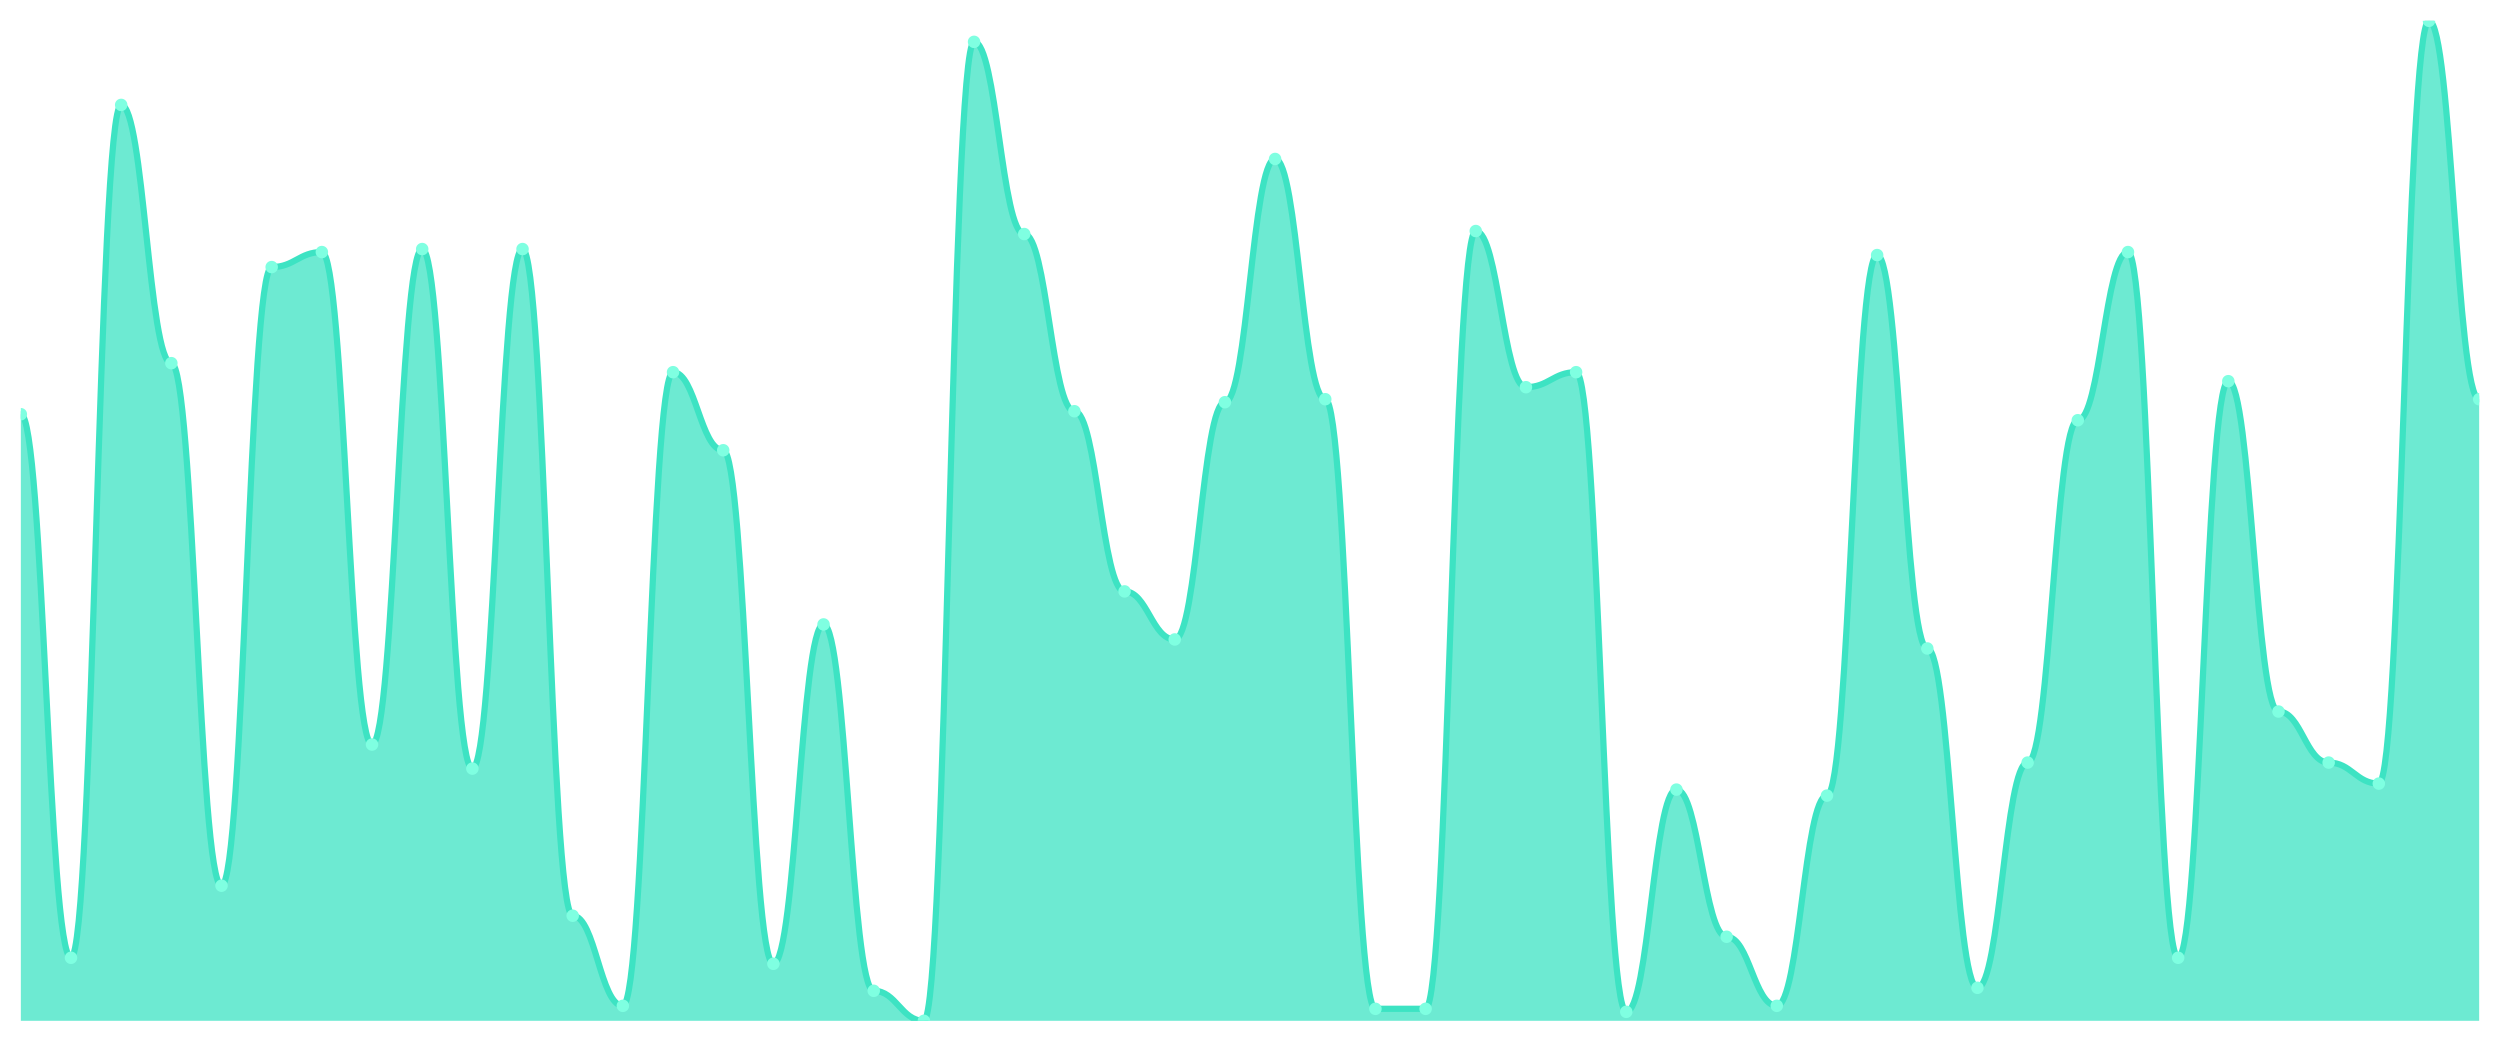
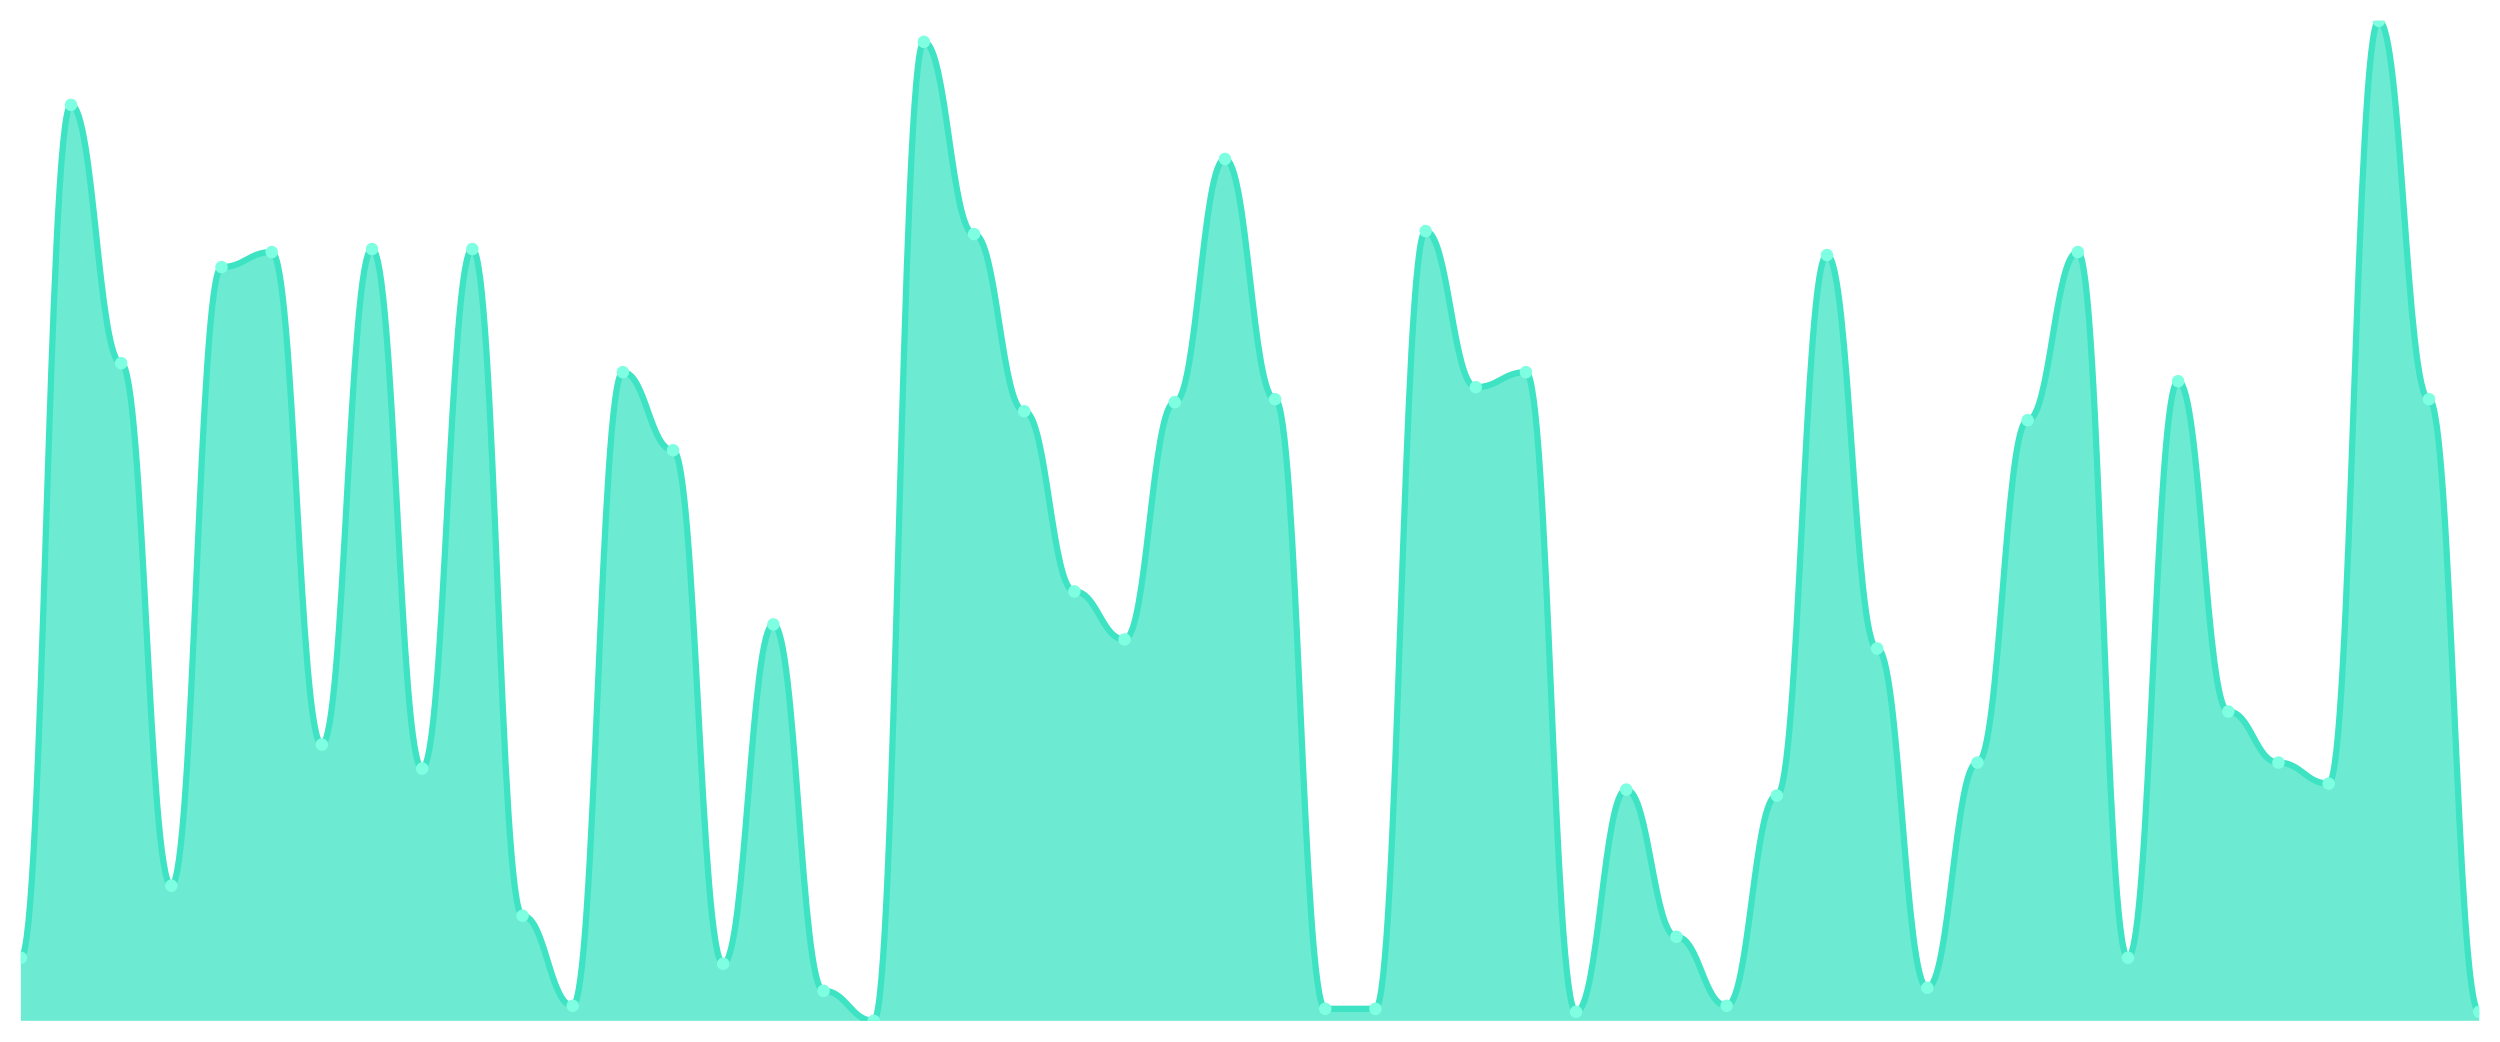
<svg xmlns="http://www.w3.org/2000/svg" viewBox="0 0 1200 500" width="1200" height="500">
  <defs>
    <clipPath id="c">
      <rect x="10" y="10" width="1180" height="480" />
    </clipPath>
  </defs>
  <rect width="1200" height="500" fill="none" />
  <g clip-path="url(#c)">
-     <path d="M 10,490 L 10,198.829 C 20.837,198.829 23.245,459.73 34.082,459.73 C 44.918,459.73 47.327,50.36 58.163,50.36 C 69,50.36 71.408,174.324 82.245,174.324 C 93.082,174.324 95.49,425.135 106.327,425.135 C 117.163,425.135 119.571,128.198 130.408,128.198 C 141.245,128.198 143.653,120.991 154.49,120.991 C 165.327,120.991 167.735,357.387 178.571,357.387 C 189.408,357.387 191.816,119.55 202.653,119.55 C 213.49,119.55 215.898,368.919 226.735,368.919 C 237.571,368.919 239.98,119.55 250.816,119.55 C 261.653,119.55 264.061,439.55 274.898,439.55 C 285.735,439.55 288.143,482.793 298.98,482.793 C 309.816,482.793 312.224,178.649 323.061,178.649 C 333.898,178.649 336.306,216.126 347.143,216.126 C 357.98,216.126 360.388,462.613 371.224,462.613 C 382.061,462.613 384.469,299.73 395.306,299.73 C 406.143,299.73 408.551,475.586 419.388,475.586 C 430.224,475.586 432.633,490 443.469,490 C 454.306,490 456.714,20.09 467.551,20.09 C 478.388,20.09 480.796,112.342 491.633,112.342 C 502.469,112.342 504.878,197.387 515.714,197.387 C 526.551,197.387 528.959,283.874 539.796,283.874 C 550.633,283.874 553.041,306.937 563.878,306.937 C 574.714,306.937 577.122,193.063 587.959,193.063 C 598.796,193.063 601.204,76.306 612.041,76.306 C 622.878,76.306 625.286,191.622 636.122,191.622 C 646.959,191.622 649.367,484.234 660.204,484.234 C 671.041,484.234 673.449,484.234 684.286,484.234 C 695.122,484.234 697.531,110.901 708.367,110.901 C 719.204,110.901 721.612,185.856 732.449,185.856 C 743.286,185.856 745.694,178.649 756.531,178.649 C 767.367,178.649 769.776,485.676 780.612,485.676 C 791.449,485.676 793.857,379.009 804.694,379.009 C 815.531,379.009 817.939,449.64 828.776,449.64 C 839.612,449.64 842.02,482.793 852.857,482.793 C 863.694,482.793 866.102,381.892 876.939,381.892 C 887.776,381.892 890.184,122.432 901.02,122.432 C 911.857,122.432 914.265,311.261 925.102,311.261 C 935.939,311.261 938.347,474.144 949.184,474.144 C 960.02,474.144 962.429,366.036 973.265,366.036 C 984.102,366.036 986.51,201.712 997.347,201.712 C 1008.184,201.712 1010.592,120.991 1021.429,120.991 C 1032.265,120.991 1034.673,459.73 1045.51,459.73 C 1056.347,459.73 1058.755,182.973 1069.592,182.973 C 1080.429,182.973 1082.837,341.532 1093.673,341.532 C 1104.51,341.532 1106.918,366.036 1117.755,366.036 C 1128.592,366.036 1131,376.126 1141.837,376.126 C 1152.673,376.126 1155.082,10 1165.918,10 C 1176.755,10 1179.163,191.622 1190,191.622 L 1190,490 Z" fill="rgba(61,227,195,0.75)" />
-     <path d="M 10,198.829 C 20.837,198.829 23.245,459.73 34.082,459.73 C 44.918,459.73 47.327,50.36 58.163,50.36 C 69,50.36 71.408,174.324 82.245,174.324 C 93.082,174.324 95.49,425.135 106.327,425.135 C 117.163,425.135 119.571,128.198 130.408,128.198 C 141.245,128.198 143.653,120.991 154.49,120.991 C 165.327,120.991 167.735,357.387 178.571,357.387 C 189.408,357.387 191.816,119.55 202.653,119.55 C 213.49,119.55 215.898,368.919 226.735,368.919 C 237.571,368.919 239.98,119.55 250.816,119.55 C 261.653,119.55 264.061,439.55 274.898,439.55 C 285.735,439.55 288.143,482.793 298.98,482.793 C 309.816,482.793 312.224,178.649 323.061,178.649 C 333.898,178.649 336.306,216.126 347.143,216.126 C 357.98,216.126 360.388,462.613 371.224,462.613 C 382.061,462.613 384.469,299.73 395.306,299.73 C 406.143,299.73 408.551,475.586 419.388,475.586 C 430.224,475.586 432.633,490 443.469,490 C 454.306,490 456.714,20.09 467.551,20.09 C 478.388,20.09 480.796,112.342 491.633,112.342 C 502.469,112.342 504.878,197.387 515.714,197.387 C 526.551,197.387 528.959,283.874 539.796,283.874 C 550.633,283.874 553.041,306.937 563.878,306.937 C 574.714,306.937 577.122,193.063 587.959,193.063 C 598.796,193.063 601.204,76.306 612.041,76.306 C 622.878,76.306 625.286,191.622 636.122,191.622 C 646.959,191.622 649.367,484.234 660.204,484.234 C 671.041,484.234 673.449,484.234 684.286,484.234 C 695.122,484.234 697.531,110.901 708.367,110.901 C 719.204,110.901 721.612,185.856 732.449,185.856 C 743.286,185.856 745.694,178.649 756.531,178.649 C 767.367,178.649 769.776,485.676 780.612,485.676 C 791.449,485.676 793.857,379.009 804.694,379.009 C 815.531,379.009 817.939,449.64 828.776,449.64 C 839.612,449.64 842.02,482.793 852.857,482.793 C 863.694,482.793 866.102,381.892 876.939,381.892 C 887.776,381.892 890.184,122.432 901.02,122.432 C 911.857,122.432 914.265,311.261 925.102,311.261 C 935.939,311.261 938.347,474.144 949.184,474.144 C 960.02,474.144 962.429,366.036 973.265,366.036 C 984.102,366.036 986.51,201.712 997.347,201.712 C 1008.184,201.712 1010.592,120.991 1021.429,120.991 C 1032.265,120.991 1034.673,459.73 1045.51,459.73 C 1056.347,459.73 1058.755,182.973 1069.592,182.973 C 1080.429,182.973 1082.837,341.532 1093.673,341.532 C 1104.51,341.532 1106.918,366.036 1117.755,366.036 C 1128.592,366.036 1131,376.126 1141.837,376.126 C 1152.673,376.126 1155.082,10 1165.918,10 C 1176.755,10 1179.163,191.622 1190,191.622" fill="none" stroke="#3de3c3" stroke-width="3" stroke-linecap="round" stroke-linejoin="round" />
-     <circle cx="10" cy="198.829" r="3" fill="#7fffe1" />
-     <circle cx="34.082" cy="459.73" r="3" fill="#7fffe1" />
-     <circle cx="58.163" cy="50.36" r="3" fill="#7fffe1" />
-     <circle cx="82.245" cy="174.324" r="3" fill="#7fffe1" />
-     <circle cx="106.327" cy="425.135" r="3" fill="#7fffe1" />
-     <circle cx="130.408" cy="128.198" r="3" fill="#7fffe1" />
-     <circle cx="154.49" cy="120.991" r="3" fill="#7fffe1" />
-     <circle cx="178.571" cy="357.387" r="3" fill="#7fffe1" />
-     <circle cx="202.653" cy="119.55" r="3" fill="#7fffe1" />
-     <circle cx="226.735" cy="368.919" r="3" fill="#7fffe1" />
-     <circle cx="250.816" cy="119.55" r="3" fill="#7fffe1" />
-     <circle cx="274.898" cy="439.55" r="3" fill="#7fffe1" />
-     <circle cx="298.98" cy="482.793" r="3" fill="#7fffe1" />
-     <circle cx="323.061" cy="178.649" r="3" fill="#7fffe1" />
-     <circle cx="347.143" cy="216.126" r="3" fill="#7fffe1" />
-     <circle cx="371.224" cy="462.613" r="3" fill="#7fffe1" />
-     <circle cx="395.306" cy="299.73" r="3" fill="#7fffe1" />
-     <circle cx="419.388" cy="475.586" r="3" fill="#7fffe1" />
-     <circle cx="443.469" cy="490" r="3" fill="#7fffe1" />
-     <circle cx="467.551" cy="20.09" r="3" fill="#7fffe1" />
-     <circle cx="491.633" cy="112.342" r="3" fill="#7fffe1" />
-     <circle cx="515.714" cy="197.387" r="3" fill="#7fffe1" />
-     <circle cx="539.796" cy="283.874" r="3" fill="#7fffe1" />
-     <circle cx="563.878" cy="306.937" r="3" fill="#7fffe1" />
-     <circle cx="587.959" cy="193.063" r="3" fill="#7fffe1" />
-     <circle cx="612.041" cy="76.306" r="3" fill="#7fffe1" />
-     <circle cx="636.122" cy="191.622" r="3" fill="#7fffe1" />
+     <path d="M 10,490 L 10,459.73 C 20.837,459.73 23.245,50.36 34.082,50.36 C 44.918,50.36 47.327,174.324 58.163,174.324 C 69,174.324 71.408,425.135 82.245,425.135 C 93.082,425.135 95.49,128.198 106.327,128.198 C 117.163,128.198 119.571,120.991 130.408,120.991 C 141.245,120.991 143.653,357.387 154.49,357.387 C 165.327,357.387 167.735,119.55 178.571,119.55 C 189.408,119.55 191.816,368.919 202.653,368.919 C 213.49,368.919 215.898,119.55 226.735,119.55 C 237.571,119.55 239.98,439.55 250.816,439.55 C 261.653,439.55 264.061,482.793 274.898,482.793 C 285.735,482.793 288.143,178.649 298.98,178.649 C 309.816,178.649 312.224,216.126 323.061,216.126 C 333.898,216.126 336.306,462.613 347.143,462.613 C 357.98,462.613 360.388,299.73 371.224,299.73 C 382.061,299.73 384.469,475.586 395.306,475.586 C 406.143,475.586 408.551,490 419.388,490 C 430.224,490 432.633,20.09 443.469,20.09 C 454.306,20.09 456.714,112.342 467.551,112.342 C 478.388,112.342 480.796,197.387 491.633,197.387 C 502.469,197.387 504.878,283.874 515.714,283.874 C 526.551,283.874 528.959,306.937 539.796,306.937 C 550.633,306.937 553.041,193.063 563.878,193.063 C 574.714,193.063 577.122,76.306 587.959,76.306 C 598.796,76.306 601.204,191.622 612.041,191.622 C 622.878,191.622 625.286,484.234 636.122,484.234 C 646.959,484.234 649.367,484.234 660.204,484.234 C 671.041,484.234 673.449,110.901 684.286,110.901 C 695.122,110.901 697.531,185.856 708.367,185.856 C 719.204,185.856 721.612,178.649 732.449,178.649 C 743.286,178.649 745.694,485.676 756.531,485.676 C 767.367,485.676 769.776,379.009 780.612,379.009 C 791.449,379.009 793.857,449.64 804.694,449.64 C 815.531,449.64 817.939,482.793 828.776,482.793 C 839.612,482.793 842.02,381.892 852.857,381.892 C 863.694,381.892 866.102,122.432 876.939,122.432 C 887.776,122.432 890.184,311.261 901.02,311.261 C 911.857,311.261 914.265,474.144 925.102,474.144 C 935.939,474.144 938.347,366.036 949.184,366.036 C 960.02,366.036 962.429,201.712 973.265,201.712 C 984.102,201.712 986.51,120.991 997.347,120.991 C 1008.184,120.991 1010.592,459.73 1021.429,459.73 C 1032.265,459.73 1034.673,182.973 1045.51,182.973 C 1056.347,182.973 1058.755,341.532 1069.592,341.532 C 1080.429,341.532 1082.837,366.036 1093.673,366.036 C 1104.51,366.036 1106.918,376.126 1117.755,376.126 C 1128.592,376.126 1131,10 1141.837,10 C 1152.673,10 1155.082,191.622 1165.918,191.622 C 1176.755,191.622 1179.163,485.676 1190,485.676 L 1190,490 Z" fill="rgba(61,227,195,0.75)" />
+     <path d="M 10,459.73 C 20.837,459.73 23.245,50.36 34.082,50.36 C 44.918,50.36 47.327,174.324 58.163,174.324 C 69,174.324 71.408,425.135 82.245,425.135 C 93.082,425.135 95.49,128.198 106.327,128.198 C 117.163,128.198 119.571,120.991 130.408,120.991 C 141.245,120.991 143.653,357.387 154.49,357.387 C 165.327,357.387 167.735,119.55 178.571,119.55 C 189.408,119.55 191.816,368.919 202.653,368.919 C 213.49,368.919 215.898,119.55 226.735,119.55 C 237.571,119.55 239.98,439.55 250.816,439.55 C 261.653,439.55 264.061,482.793 274.898,482.793 C 285.735,482.793 288.143,178.649 298.98,178.649 C 309.816,178.649 312.224,216.126 323.061,216.126 C 333.898,216.126 336.306,462.613 347.143,462.613 C 357.98,462.613 360.388,299.73 371.224,299.73 C 382.061,299.73 384.469,475.586 395.306,475.586 C 406.143,475.586 408.551,490 419.388,490 C 430.224,490 432.633,20.09 443.469,20.09 C 454.306,20.09 456.714,112.342 467.551,112.342 C 478.388,112.342 480.796,197.387 491.633,197.387 C 502.469,197.387 504.878,283.874 515.714,283.874 C 526.551,283.874 528.959,306.937 539.796,306.937 C 550.633,306.937 553.041,193.063 563.878,193.063 C 574.714,193.063 577.122,76.306 587.959,76.306 C 598.796,76.306 601.204,191.622 612.041,191.622 C 622.878,191.622 625.286,484.234 636.122,484.234 C 646.959,484.234 649.367,484.234 660.204,484.234 C 671.041,484.234 673.449,110.901 684.286,110.901 C 695.122,110.901 697.531,185.856 708.367,185.856 C 719.204,185.856 721.612,178.649 732.449,178.649 C 743.286,178.649 745.694,485.676 756.531,485.676 C 767.367,485.676 769.776,379.009 780.612,379.009 C 791.449,379.009 793.857,449.64 804.694,449.64 C 815.531,449.64 817.939,482.793 828.776,482.793 C 839.612,482.793 842.02,381.892 852.857,381.892 C 863.694,381.892 866.102,122.432 876.939,122.432 C 887.776,122.432 890.184,311.261 901.02,311.261 C 911.857,311.261 914.265,474.144 925.102,474.144 C 935.939,474.144 938.347,366.036 949.184,366.036 C 960.02,366.036 962.429,201.712 973.265,201.712 C 984.102,201.712 986.51,120.991 997.347,120.991 C 1008.184,120.991 1010.592,459.73 1021.429,459.73 C 1032.265,459.73 1034.673,182.973 1045.51,182.973 C 1056.347,182.973 1058.755,341.532 1069.592,341.532 C 1080.429,341.532 1082.837,366.036 1093.673,366.036 C 1104.51,366.036 1106.918,376.126 1117.755,376.126 C 1128.592,376.126 1131,10 1141.837,10 C 1152.673,10 1155.082,191.622 1165.918,191.622 C 1176.755,191.622 1179.163,485.676 1190,485.676" fill="none" stroke="#3de3c3" stroke-width="3" stroke-linecap="round" stroke-linejoin="round" />
+     <circle cx="10" cy="459.73" r="3" fill="#7fffe1" />
+     <circle cx="34.082" cy="50.36" r="3" fill="#7fffe1" />
+     <circle cx="58.163" cy="174.324" r="3" fill="#7fffe1" />
+     <circle cx="82.245" cy="425.135" r="3" fill="#7fffe1" />
+     <circle cx="106.327" cy="128.198" r="3" fill="#7fffe1" />
+     <circle cx="130.408" cy="120.991" r="3" fill="#7fffe1" />
+     <circle cx="154.49" cy="357.387" r="3" fill="#7fffe1" />
+     <circle cx="178.571" cy="119.55" r="3" fill="#7fffe1" />
+     <circle cx="202.653" cy="368.919" r="3" fill="#7fffe1" />
+     <circle cx="226.735" cy="119.55" r="3" fill="#7fffe1" />
+     <circle cx="250.816" cy="439.55" r="3" fill="#7fffe1" />
+     <circle cx="274.898" cy="482.793" r="3" fill="#7fffe1" />
+     <circle cx="298.98" cy="178.649" r="3" fill="#7fffe1" />
+     <circle cx="323.061" cy="216.126" r="3" fill="#7fffe1" />
+     <circle cx="347.143" cy="462.613" r="3" fill="#7fffe1" />
+     <circle cx="371.224" cy="299.73" r="3" fill="#7fffe1" />
+     <circle cx="395.306" cy="475.586" r="3" fill="#7fffe1" />
+     <circle cx="419.388" cy="490" r="3" fill="#7fffe1" />
+     <circle cx="443.469" cy="20.09" r="3" fill="#7fffe1" />
+     <circle cx="467.551" cy="112.342" r="3" fill="#7fffe1" />
+     <circle cx="491.633" cy="197.387" r="3" fill="#7fffe1" />
+     <circle cx="515.714" cy="283.874" r="3" fill="#7fffe1" />
+     <circle cx="539.796" cy="306.937" r="3" fill="#7fffe1" />
+     <circle cx="563.878" cy="193.063" r="3" fill="#7fffe1" />
+     <circle cx="587.959" cy="76.306" r="3" fill="#7fffe1" />
+     <circle cx="612.041" cy="191.622" r="3" fill="#7fffe1" />
+     <circle cx="636.122" cy="484.234" r="3" fill="#7fffe1" />
    <circle cx="660.204" cy="484.234" r="3" fill="#7fffe1" />
-     <circle cx="684.286" cy="484.234" r="3" fill="#7fffe1" />
-     <circle cx="708.367" cy="110.901" r="3" fill="#7fffe1" />
-     <circle cx="732.449" cy="185.856" r="3" fill="#7fffe1" />
-     <circle cx="756.531" cy="178.649" r="3" fill="#7fffe1" />
-     <circle cx="780.612" cy="485.676" r="3" fill="#7fffe1" />
-     <circle cx="804.694" cy="379.009" r="3" fill="#7fffe1" />
-     <circle cx="828.776" cy="449.64" r="3" fill="#7fffe1" />
-     <circle cx="852.857" cy="482.793" r="3" fill="#7fffe1" />
-     <circle cx="876.939" cy="381.892" r="3" fill="#7fffe1" />
-     <circle cx="901.02" cy="122.432" r="3" fill="#7fffe1" />
-     <circle cx="925.102" cy="311.261" r="3" fill="#7fffe1" />
-     <circle cx="949.184" cy="474.144" r="3" fill="#7fffe1" />
-     <circle cx="973.265" cy="366.036" r="3" fill="#7fffe1" />
-     <circle cx="997.347" cy="201.712" r="3" fill="#7fffe1" />
-     <circle cx="1021.429" cy="120.991" r="3" fill="#7fffe1" />
-     <circle cx="1045.51" cy="459.73" r="3" fill="#7fffe1" />
-     <circle cx="1069.592" cy="182.973" r="3" fill="#7fffe1" />
-     <circle cx="1093.673" cy="341.532" r="3" fill="#7fffe1" />
-     <circle cx="1117.755" cy="366.036" r="3" fill="#7fffe1" />
-     <circle cx="1141.837" cy="376.126" r="3" fill="#7fffe1" />
-     <circle cx="1165.918" cy="10" r="3" fill="#7fffe1" />
-     <circle cx="1190" cy="191.622" r="3" fill="#7fffe1" />
+     <circle cx="684.286" cy="110.901" r="3" fill="#7fffe1" />
+     <circle cx="708.367" cy="185.856" r="3" fill="#7fffe1" />
+     <circle cx="732.449" cy="178.649" r="3" fill="#7fffe1" />
+     <circle cx="756.531" cy="485.676" r="3" fill="#7fffe1" />
+     <circle cx="780.612" cy="379.009" r="3" fill="#7fffe1" />
+     <circle cx="804.694" cy="449.64" r="3" fill="#7fffe1" />
+     <circle cx="828.776" cy="482.793" r="3" fill="#7fffe1" />
+     <circle cx="852.857" cy="381.892" r="3" fill="#7fffe1" />
+     <circle cx="876.939" cy="122.432" r="3" fill="#7fffe1" />
+     <circle cx="901.02" cy="311.261" r="3" fill="#7fffe1" />
+     <circle cx="925.102" cy="474.144" r="3" fill="#7fffe1" />
+     <circle cx="949.184" cy="366.036" r="3" fill="#7fffe1" />
+     <circle cx="973.265" cy="201.712" r="3" fill="#7fffe1" />
+     <circle cx="997.347" cy="120.991" r="3" fill="#7fffe1" />
+     <circle cx="1021.429" cy="459.73" r="3" fill="#7fffe1" />
+     <circle cx="1045.51" cy="182.973" r="3" fill="#7fffe1" />
+     <circle cx="1069.592" cy="341.532" r="3" fill="#7fffe1" />
+     <circle cx="1093.673" cy="366.036" r="3" fill="#7fffe1" />
+     <circle cx="1117.755" cy="376.126" r="3" fill="#7fffe1" />
+     <circle cx="1141.837" cy="10" r="3" fill="#7fffe1" />
+     <circle cx="1165.918" cy="191.622" r="3" fill="#7fffe1" />
+     <circle cx="1190" cy="485.676" r="3" fill="#7fffe1" />
  </g>
</svg>
